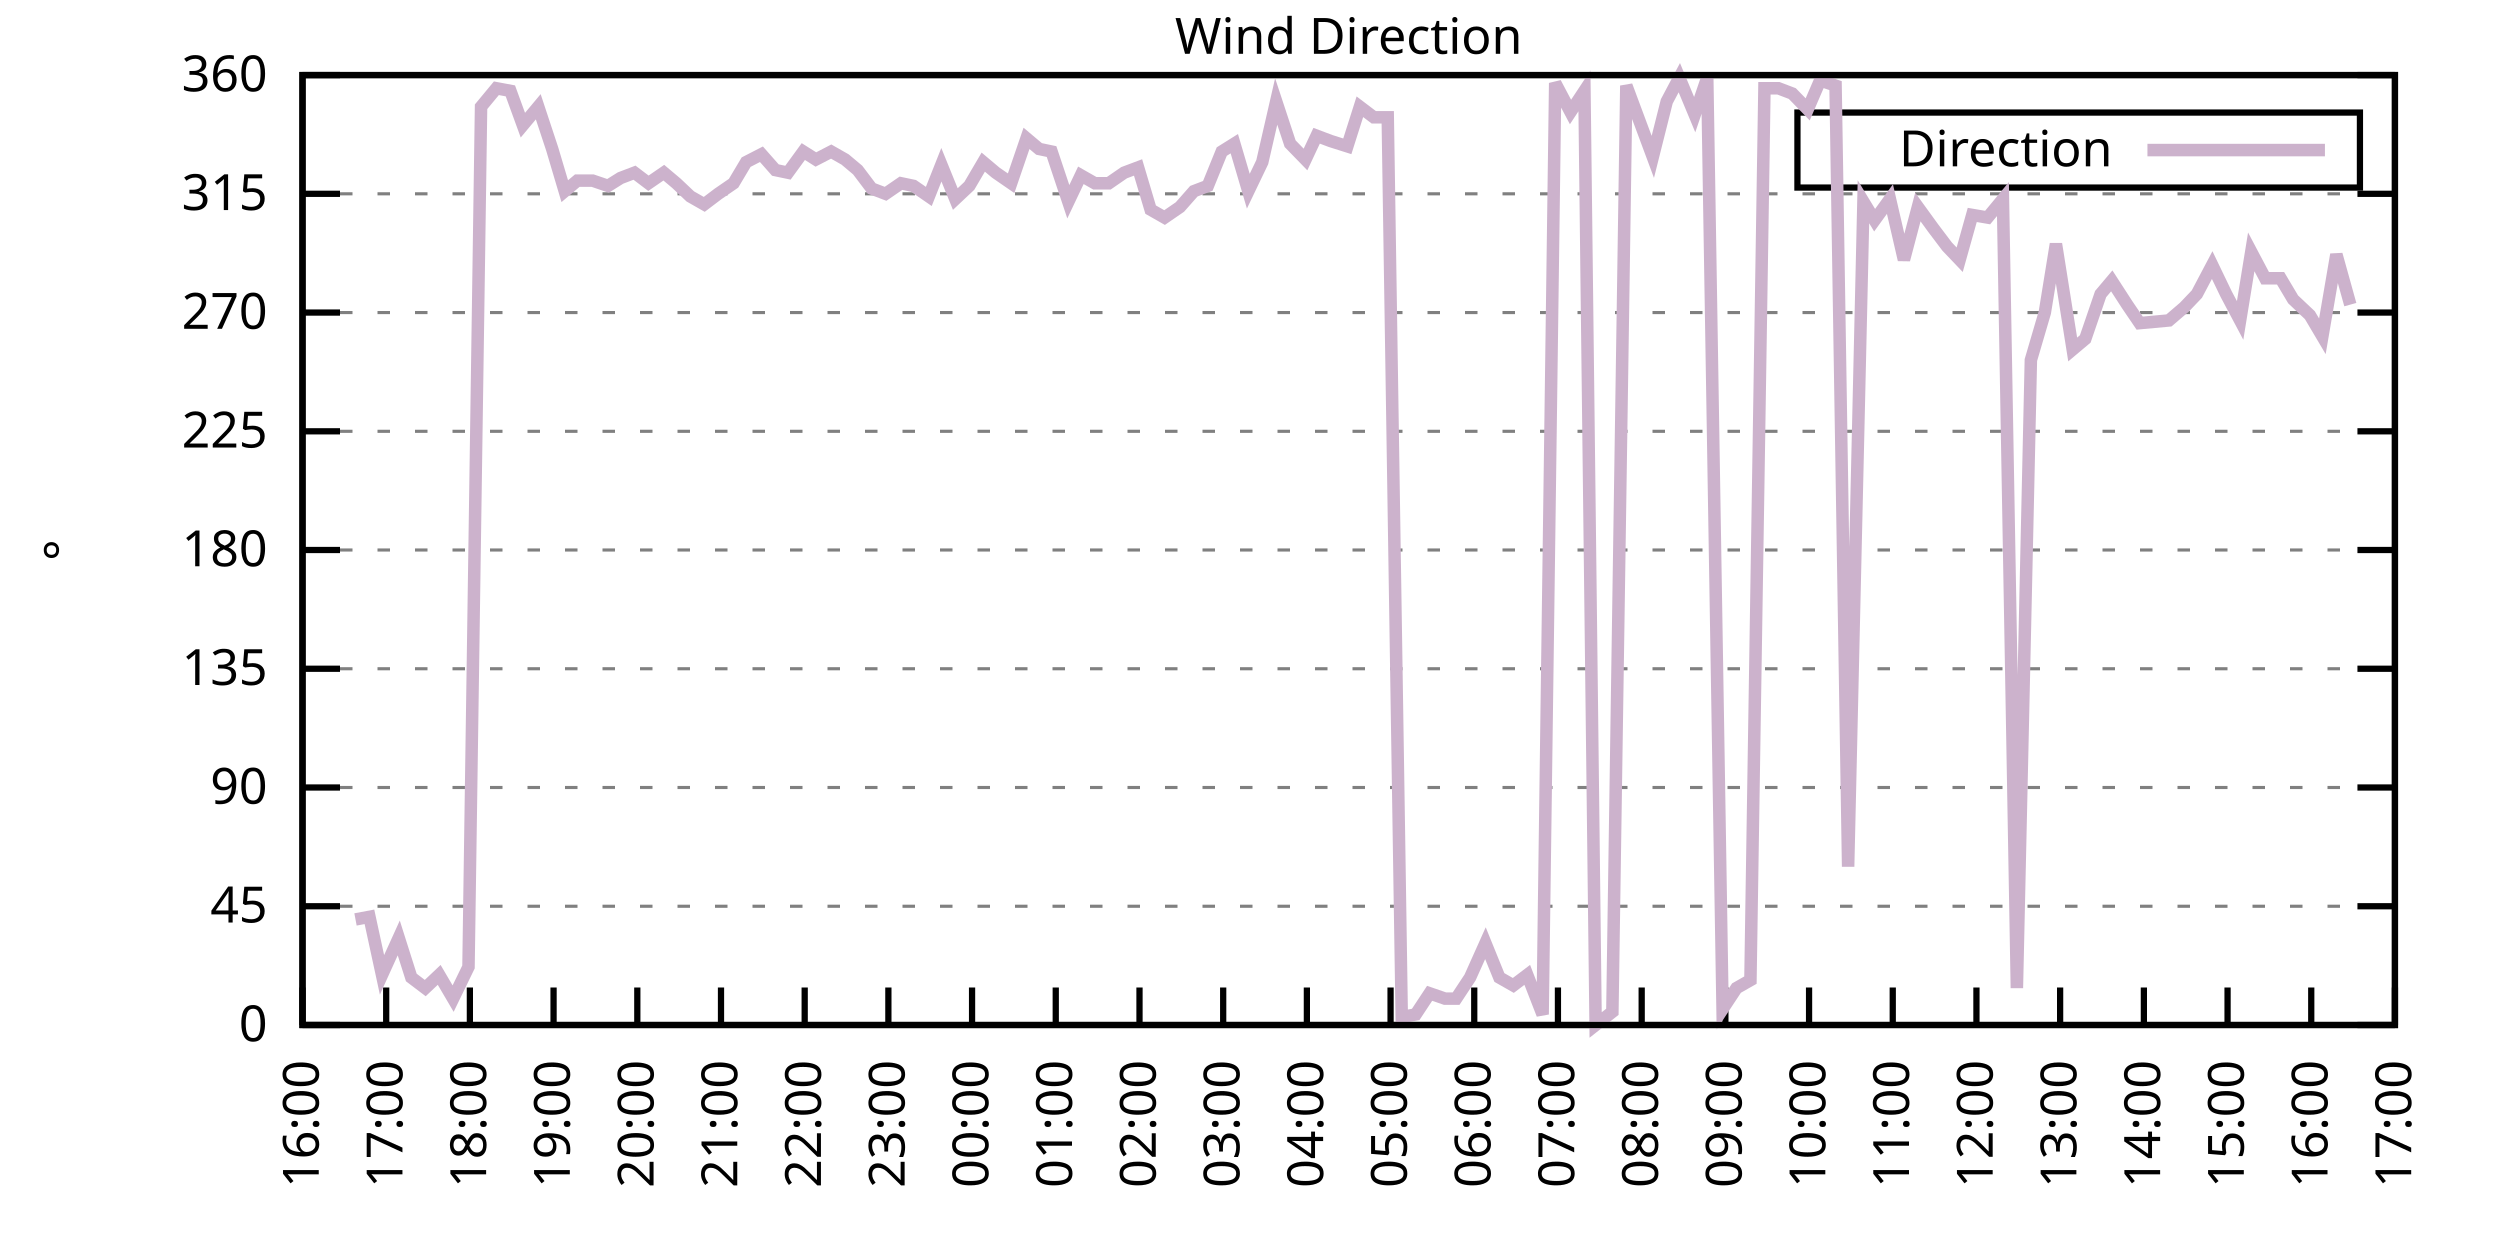
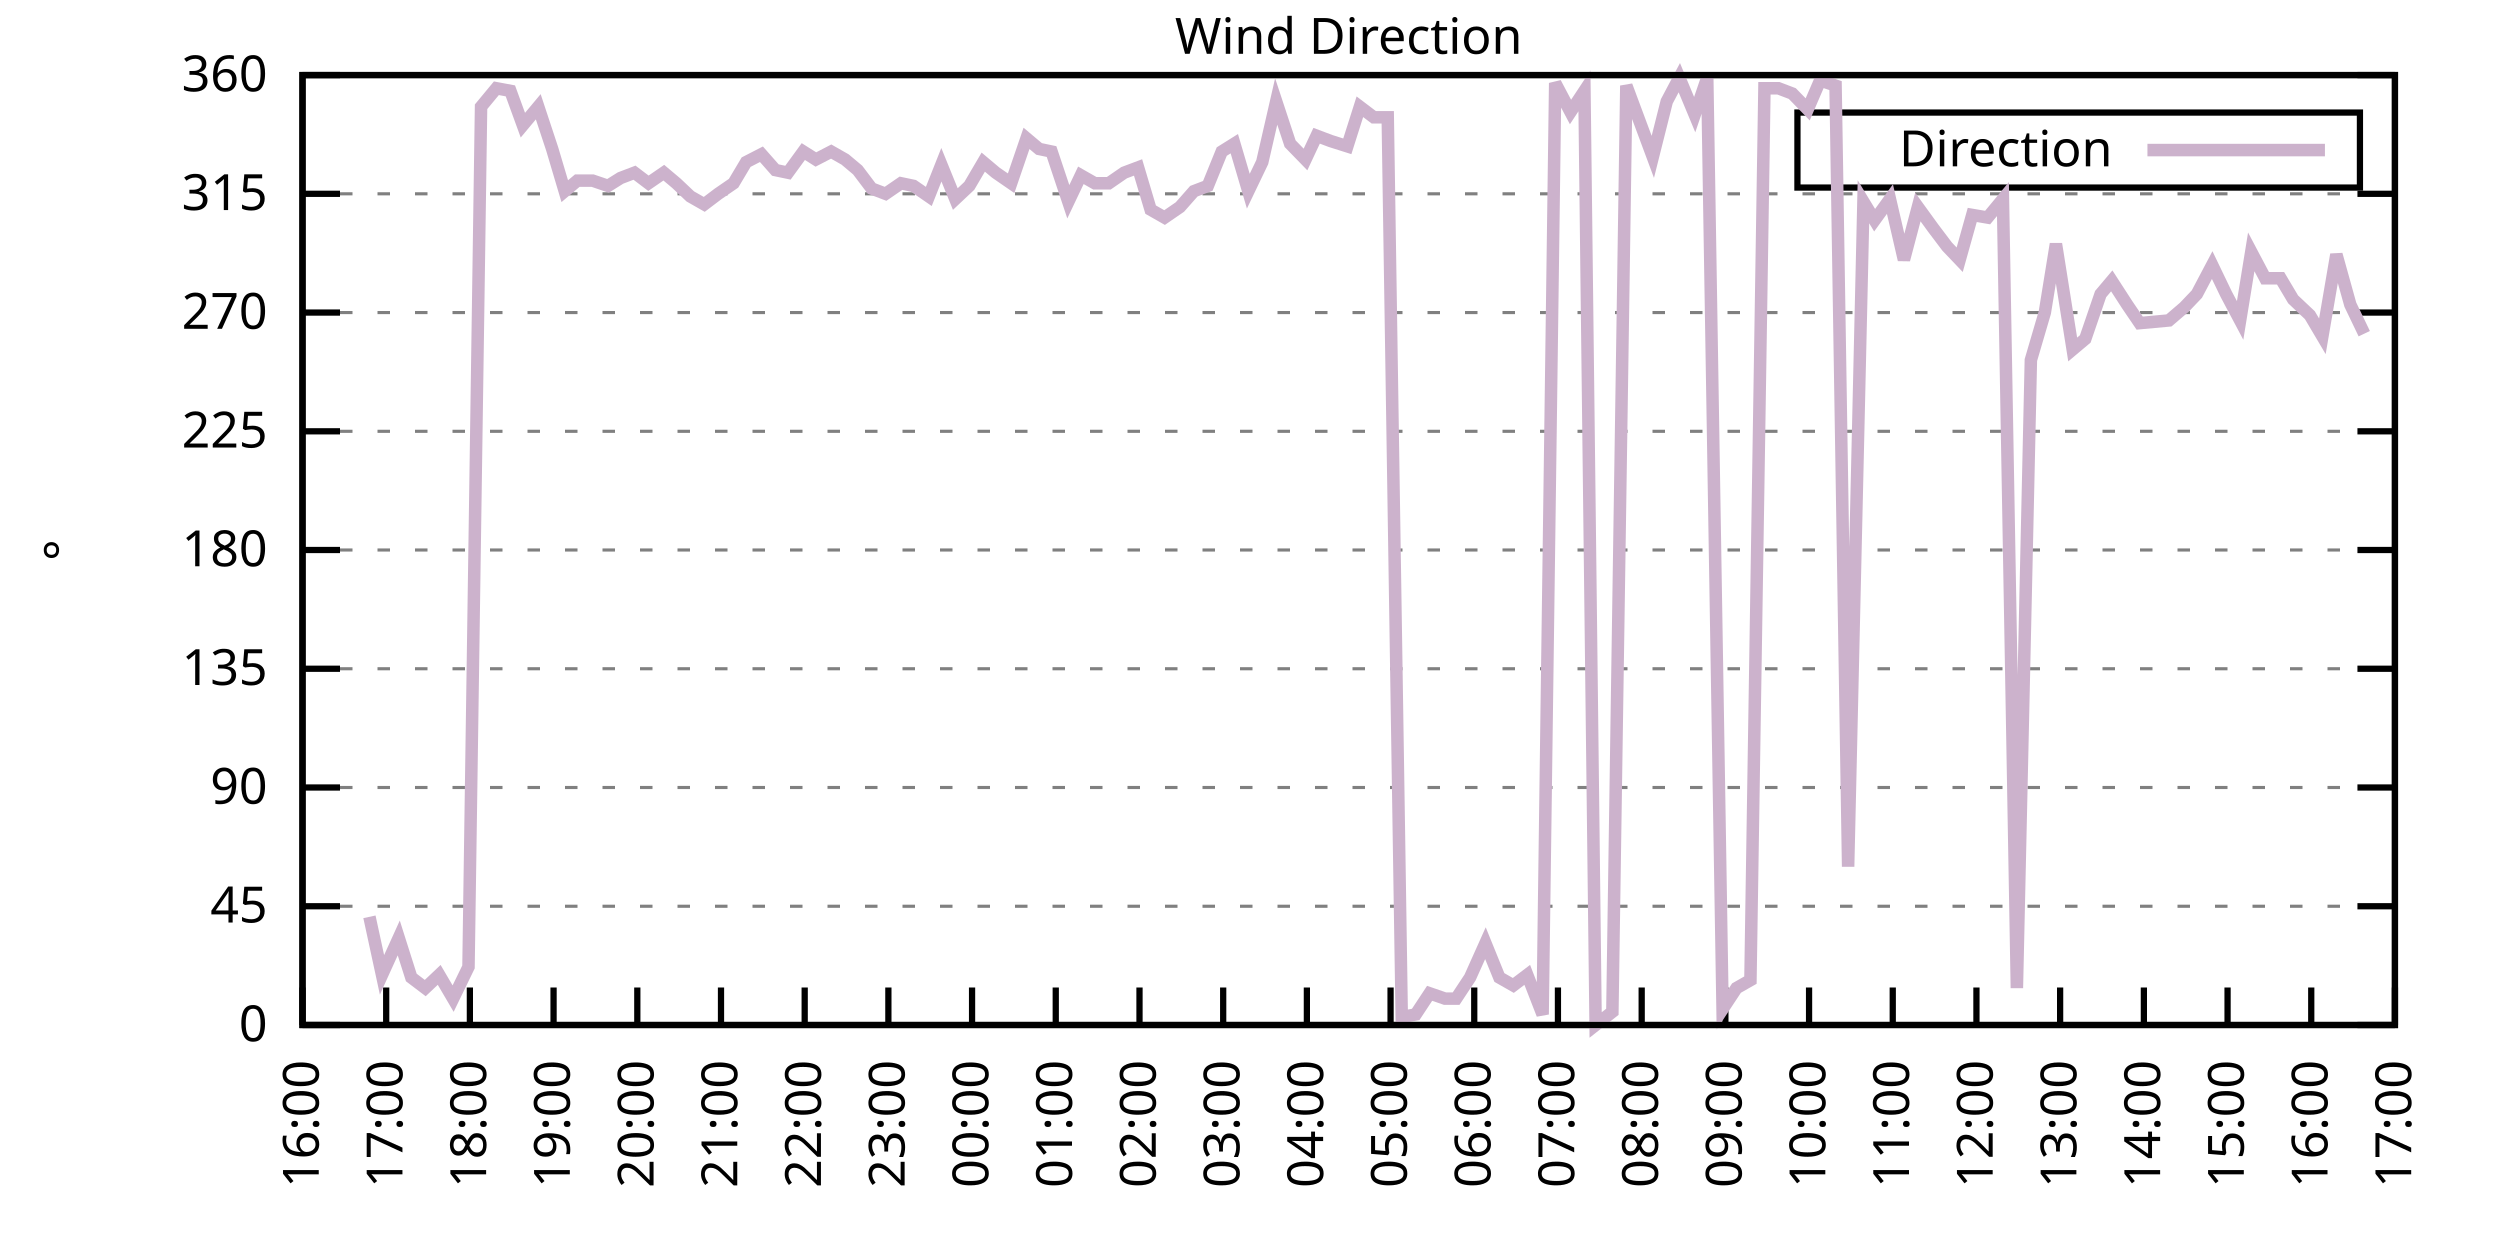
<svg xmlns="http://www.w3.org/2000/svg" xmlns:xlink="http://www.w3.org/1999/xlink" width="400" height="200" viewBox="0 0 400 200">
  <g id="gnuplot_canvas">
    <rect x="0" y="0" width="400" height="200" fill="none" />
    <defs>
      <circle id="gpDot" r="0.5" stroke-width="0.5" stroke="currentColor" />
      <path id="gpPt0" stroke-width="0.333" stroke="currentColor" d="M-1,0 h2 M0,-1 v2" />
      <path id="gpPt1" stroke-width="0.333" stroke="currentColor" d="M-1,-1 L1,1 M1,-1 L-1,1" />
      <path id="gpPt2" stroke-width="0.333" stroke="currentColor" d="M-1,0 L1,0 M0,-1 L0,1 M-1,-1 L1,1 M-1,1 L1,-1" />
      <rect id="gpPt3" stroke-width="0.333" stroke="currentColor" x="-1" y="-1" width="2" height="2" />
      <rect id="gpPt4" stroke-width="0.333" stroke="currentColor" fill="currentColor" x="-1" y="-1" width="2" height="2" />
      <circle id="gpPt5" stroke-width="0.333" stroke="currentColor" cx="0" cy="0" r="1" />
      <use xlink:href="#gpPt5" id="gpPt6" fill="currentColor" stroke="none" />
      <path id="gpPt7" stroke-width="0.333" stroke="currentColor" d="M0,-1.33 L-1.33,0.67 L1.33,0.67 z" />
      <use xlink:href="#gpPt7" id="gpPt8" fill="currentColor" stroke="none" />
      <use xlink:href="#gpPt7" id="gpPt9" stroke="currentColor" transform="rotate(180)" />
      <use xlink:href="#gpPt9" id="gpPt10" fill="currentColor" stroke="none" />
      <use xlink:href="#gpPt3" id="gpPt11" stroke="currentColor" transform="rotate(45)" />
      <use xlink:href="#gpPt11" id="gpPt12" fill="currentColor" stroke="none" />
      <path id="gpPt13" stroke-width="0.333" stroke="currentColor" d="M0,1.330 L1.265,0.411 L0.782,-1.067 L-0.782,-1.076 L-1.265,0.411 z" />
      <use xlink:href="#gpPt13" id="gpPt14" fill="currentColor" stroke="none" />
      <filter id="textbox" filterUnits="objectBoundingBox" x="0" y="0" height="1" width="1">
        <feFlood flood-color="white" flood-opacity="1" result="bgnd" />
        <feComposite in="SourceGraphic" in2="bgnd" operator="atop" />
      </filter>
      <filter id="greybox" filterUnits="objectBoundingBox" x="0" y="0" height="1" width="1">
        <feFlood flood-color="lightgrey" flood-opacity="1" result="grey" />
        <feComposite in="SourceGraphic" in2="grey" operator="atop" />
      </filter>
    </defs>
    <g fill="none" color="white" stroke="currentColor" stroke-width="1.00" stroke-linecap="butt" stroke-linejoin="miter">
</g>
    <g fill="none" color="black" stroke="currentColor" stroke-width="1.00" stroke-linecap="butt" stroke-linejoin="miter">
      <g stroke="none" shape-rendering="crispEdges">
        <polygon fill="rgb(255, 255, 255)" points="48.40,164.00 383.18,164.00 383.18,12.02 48.40,12.02 " />
      </g>
    </g>
    <g fill="none" color="black" stroke="currentColor" stroke-width="1.00" stroke-linecap="butt" stroke-linejoin="miter">
</g>
    <g fill="none" color="black" stroke="black" stroke-width="0.50" stroke-linecap="butt" stroke-linejoin="miter">
</g>
    <g fill="none" color="gray" stroke="currentColor" stroke-width="0.50" stroke-linecap="butt" stroke-linejoin="miter">
      <path stroke="gray" stroke-dasharray="2,4" class="gridline" d="M48.40,164.00 L383.19,164.00  " />
    </g>
    <g fill="none" color="gray" stroke="gray" stroke-width="1.00" stroke-linecap="butt" stroke-linejoin="miter">
</g>
    <g fill="none" color="black" stroke="currentColor" stroke-width="1.00" stroke-linecap="butt" stroke-linejoin="miter">
      <path stroke="black" d="M48.40,164.00 L54.40,164.00 M383.19,164.00 L377.19,164.00  " />
      <g transform="translate(42.80,166.60)" stroke="none" fill="black" font-family="Sans" font-size="8.00" text-anchor="end">
        <text>
          <tspan font-family="Sans"> 0</tspan>
        </text>
      </g>
    </g>
    <g fill="none" color="black" stroke="currentColor" stroke-width="1.00" stroke-linecap="butt" stroke-linejoin="miter">
</g>
    <g fill="none" color="black" stroke="black" stroke-width="0.50" stroke-linecap="butt" stroke-linejoin="miter">
</g>
    <g fill="none" color="gray" stroke="currentColor" stroke-width="0.50" stroke-linecap="butt" stroke-linejoin="miter">
      <path stroke="gray" stroke-dasharray="2,4" class="gridline" d="M48.40,145.00 L383.19,145.00  " />
    </g>
    <g fill="none" color="gray" stroke="gray" stroke-width="1.00" stroke-linecap="butt" stroke-linejoin="miter">
</g>
    <g fill="none" color="black" stroke="currentColor" stroke-width="1.00" stroke-linecap="butt" stroke-linejoin="miter">
      <path stroke="black" d="M48.40,145.00 L54.40,145.00 M383.19,145.00 L377.19,145.00  " />
      <g transform="translate(42.80,147.60)" stroke="none" fill="black" font-family="Sans" font-size="8.00" text-anchor="end">
        <text>
          <tspan font-family="Sans"> 45</tspan>
        </text>
      </g>
    </g>
    <g fill="none" color="black" stroke="currentColor" stroke-width="1.00" stroke-linecap="butt" stroke-linejoin="miter">
</g>
    <g fill="none" color="black" stroke="black" stroke-width="0.50" stroke-linecap="butt" stroke-linejoin="miter">
</g>
    <g fill="none" color="gray" stroke="currentColor" stroke-width="0.50" stroke-linecap="butt" stroke-linejoin="miter">
      <path stroke="gray" stroke-dasharray="2,4" class="gridline" d="M48.40,126.00 L383.19,126.00  " />
    </g>
    <g fill="none" color="gray" stroke="gray" stroke-width="1.00" stroke-linecap="butt" stroke-linejoin="miter">
</g>
    <g fill="none" color="black" stroke="currentColor" stroke-width="1.00" stroke-linecap="butt" stroke-linejoin="miter">
      <path stroke="black" d="M48.40,126.00 L54.40,126.00 M383.19,126.00 L377.19,126.00  " />
      <g transform="translate(42.80,128.60)" stroke="none" fill="black" font-family="Sans" font-size="8.00" text-anchor="end">
        <text>
          <tspan font-family="Sans"> 90</tspan>
        </text>
      </g>
    </g>
    <g fill="none" color="black" stroke="currentColor" stroke-width="1.00" stroke-linecap="butt" stroke-linejoin="miter">
</g>
    <g fill="none" color="black" stroke="black" stroke-width="0.50" stroke-linecap="butt" stroke-linejoin="miter">
</g>
    <g fill="none" color="gray" stroke="currentColor" stroke-width="0.50" stroke-linecap="butt" stroke-linejoin="miter">
      <path stroke="gray" stroke-dasharray="2,4" class="gridline" d="M48.40,107.00 L383.19,107.00  " />
    </g>
    <g fill="none" color="gray" stroke="gray" stroke-width="1.00" stroke-linecap="butt" stroke-linejoin="miter">
</g>
    <g fill="none" color="black" stroke="currentColor" stroke-width="1.00" stroke-linecap="butt" stroke-linejoin="miter">
      <path stroke="black" d="M48.40,107.00 L54.40,107.00 M383.19,107.00 L377.19,107.00  " />
      <g transform="translate(42.80,109.60)" stroke="none" fill="black" font-family="Sans" font-size="8.00" text-anchor="end">
        <text>
          <tspan font-family="Sans"> 135</tspan>
        </text>
      </g>
    </g>
    <g fill="none" color="black" stroke="currentColor" stroke-width="1.00" stroke-linecap="butt" stroke-linejoin="miter">
</g>
    <g fill="none" color="black" stroke="black" stroke-width="0.50" stroke-linecap="butt" stroke-linejoin="miter">
</g>
    <g fill="none" color="gray" stroke="currentColor" stroke-width="0.50" stroke-linecap="butt" stroke-linejoin="miter">
      <path stroke="gray" stroke-dasharray="2,4" class="gridline" d="M48.40,88.00 L383.19,88.00  " />
    </g>
    <g fill="none" color="gray" stroke="gray" stroke-width="1.00" stroke-linecap="butt" stroke-linejoin="miter">
</g>
    <g fill="none" color="black" stroke="currentColor" stroke-width="1.00" stroke-linecap="butt" stroke-linejoin="miter">
      <path stroke="black" d="M48.40,88.00 L54.40,88.00 M383.19,88.00 L377.19,88.00  " />
      <g transform="translate(42.80,90.60)" stroke="none" fill="black" font-family="Sans" font-size="8.00" text-anchor="end">
        <text>
          <tspan font-family="Sans"> 180</tspan>
        </text>
      </g>
    </g>
    <g fill="none" color="black" stroke="currentColor" stroke-width="1.00" stroke-linecap="butt" stroke-linejoin="miter">
</g>
    <g fill="none" color="black" stroke="black" stroke-width="0.50" stroke-linecap="butt" stroke-linejoin="miter">
</g>
    <g fill="none" color="gray" stroke="currentColor" stroke-width="0.50" stroke-linecap="butt" stroke-linejoin="miter">
      <path stroke="gray" stroke-dasharray="2,4" class="gridline" d="M48.40,69.01 L383.19,69.01  " />
    </g>
    <g fill="none" color="gray" stroke="gray" stroke-width="1.00" stroke-linecap="butt" stroke-linejoin="miter">
</g>
    <g fill="none" color="black" stroke="currentColor" stroke-width="1.00" stroke-linecap="butt" stroke-linejoin="miter">
      <path stroke="black" d="M48.40,69.01 L54.40,69.01 M383.19,69.01 L377.19,69.01  " />
      <g transform="translate(42.80,71.61)" stroke="none" fill="black" font-family="Sans" font-size="8.00" text-anchor="end">
        <text>
          <tspan font-family="Sans"> 225</tspan>
        </text>
      </g>
    </g>
    <g fill="none" color="black" stroke="currentColor" stroke-width="1.00" stroke-linecap="butt" stroke-linejoin="miter">
</g>
    <g fill="none" color="black" stroke="black" stroke-width="0.50" stroke-linecap="butt" stroke-linejoin="miter">
</g>
    <g fill="none" color="gray" stroke="currentColor" stroke-width="0.50" stroke-linecap="butt" stroke-linejoin="miter">
      <path stroke="gray" stroke-dasharray="2,4" class="gridline" d="M48.40,50.01 L383.19,50.01  " />
    </g>
    <g fill="none" color="gray" stroke="gray" stroke-width="1.00" stroke-linecap="butt" stroke-linejoin="miter">
</g>
    <g fill="none" color="black" stroke="currentColor" stroke-width="1.00" stroke-linecap="butt" stroke-linejoin="miter">
      <path stroke="black" d="M48.40,50.01 L54.40,50.01 M383.19,50.01 L377.19,50.01  " />
      <g transform="translate(42.80,52.61)" stroke="none" fill="black" font-family="Sans" font-size="8.00" text-anchor="end">
        <text>
          <tspan font-family="Sans"> 270</tspan>
        </text>
      </g>
    </g>
    <g fill="none" color="black" stroke="currentColor" stroke-width="1.00" stroke-linecap="butt" stroke-linejoin="miter">
</g>
    <g fill="none" color="black" stroke="black" stroke-width="0.50" stroke-linecap="butt" stroke-linejoin="miter">
</g>
    <g fill="none" color="gray" stroke="currentColor" stroke-width="0.50" stroke-linecap="butt" stroke-linejoin="miter">
      <path stroke="gray" stroke-dasharray="2,4" class="gridline" d="M48.40,31.01 L383.19,31.01  " />
    </g>
    <g fill="none" color="gray" stroke="gray" stroke-width="1.00" stroke-linecap="butt" stroke-linejoin="miter">
</g>
    <g fill="none" color="black" stroke="currentColor" stroke-width="1.00" stroke-linecap="butt" stroke-linejoin="miter">
      <path stroke="black" d="M48.40,31.01 L54.40,31.01 M383.19,31.01 L377.19,31.01  " />
      <g transform="translate(42.80,33.61)" stroke="none" fill="black" font-family="Sans" font-size="8.00" text-anchor="end">
        <text>
          <tspan font-family="Sans"> 315</tspan>
        </text>
      </g>
    </g>
    <g fill="none" color="black" stroke="currentColor" stroke-width="1.00" stroke-linecap="butt" stroke-linejoin="miter">
</g>
    <g fill="none" color="black" stroke="black" stroke-width="0.50" stroke-linecap="butt" stroke-linejoin="miter">
</g>
    <g fill="none" color="gray" stroke="currentColor" stroke-width="0.50" stroke-linecap="butt" stroke-linejoin="miter">
      <path stroke="gray" stroke-dasharray="2,4" class="gridline" d="M48.40,12.01 L383.19,12.01  " />
    </g>
    <g fill="none" color="gray" stroke="gray" stroke-width="1.00" stroke-linecap="butt" stroke-linejoin="miter">
</g>
    <g fill="none" color="black" stroke="currentColor" stroke-width="1.00" stroke-linecap="butt" stroke-linejoin="miter">
      <path stroke="black" d="M48.40,12.01 L54.40,12.01 M383.19,12.01 L377.19,12.01  " />
      <g transform="translate(42.80,14.61)" stroke="none" fill="black" font-family="Sans" font-size="8.00" text-anchor="end">
        <text>
          <tspan font-family="Sans"> 360</tspan>
        </text>
      </g>
    </g>
    <g fill="none" color="black" stroke="currentColor" stroke-width="1.00" stroke-linecap="butt" stroke-linejoin="miter">
      <path stroke="black" d="M48.40,164.00 L48.40,158.00  " />
      <g transform="translate(51.00,169.60) rotate(270.00)" stroke="none" fill="black" font-family="Sans" font-size="8.00" text-anchor="end">
        <text>
          <tspan font-family="Sans">16:00</tspan>
        </text>
      </g>
    </g>
    <g fill="none" color="black" stroke="currentColor" stroke-width="1.00" stroke-linecap="butt" stroke-linejoin="miter">
      <path stroke="black" d="M61.79,164.00 L61.79,158.00  " />
      <g transform="translate(64.39,169.60) rotate(270.00)" stroke="none" fill="black" font-family="Sans" font-size="8.00" text-anchor="end">
        <text>
          <tspan font-family="Sans">17:00</tspan>
        </text>
      </g>
    </g>
    <g fill="none" color="black" stroke="currentColor" stroke-width="1.00" stroke-linecap="butt" stroke-linejoin="miter">
      <path stroke="black" d="M75.18,164.00 L75.18,158.00  " />
      <g transform="translate(77.78,169.60) rotate(270.00)" stroke="none" fill="black" font-family="Sans" font-size="8.00" text-anchor="end">
        <text>
          <tspan font-family="Sans">18:00</tspan>
        </text>
      </g>
    </g>
    <g fill="none" color="black" stroke="currentColor" stroke-width="1.00" stroke-linecap="butt" stroke-linejoin="miter">
      <path stroke="black" d="M88.57,164.00 L88.57,158.00  " />
      <g transform="translate(91.17,169.60) rotate(270.00)" stroke="none" fill="black" font-family="Sans" font-size="8.00" text-anchor="end">
        <text>
          <tspan font-family="Sans">19:00</tspan>
        </text>
      </g>
    </g>
    <g fill="none" color="black" stroke="currentColor" stroke-width="1.00" stroke-linecap="butt" stroke-linejoin="miter">
      <path stroke="black" d="M101.97,164.00 L101.97,158.00  " />
      <g transform="translate(104.57,169.60) rotate(270.00)" stroke="none" fill="black" font-family="Sans" font-size="8.00" text-anchor="end">
        <text>
          <tspan font-family="Sans">20:00</tspan>
        </text>
      </g>
    </g>
    <g fill="none" color="black" stroke="currentColor" stroke-width="1.00" stroke-linecap="butt" stroke-linejoin="miter">
      <path stroke="black" d="M115.36,164.00 L115.36,158.00  " />
      <g transform="translate(117.96,169.60) rotate(270.00)" stroke="none" fill="black" font-family="Sans" font-size="8.00" text-anchor="end">
        <text>
          <tspan font-family="Sans">21:00</tspan>
        </text>
      </g>
    </g>
    <g fill="none" color="black" stroke="currentColor" stroke-width="1.00" stroke-linecap="butt" stroke-linejoin="miter">
      <path stroke="black" d="M128.75,164.00 L128.75,158.00  " />
      <g transform="translate(131.35,169.60) rotate(270.00)" stroke="none" fill="black" font-family="Sans" font-size="8.00" text-anchor="end">
        <text>
          <tspan font-family="Sans">22:00</tspan>
        </text>
      </g>
    </g>
    <g fill="none" color="black" stroke="currentColor" stroke-width="1.00" stroke-linecap="butt" stroke-linejoin="miter">
      <path stroke="black" d="M142.14,164.00 L142.14,158.00  " />
      <g transform="translate(144.74,169.60) rotate(270.00)" stroke="none" fill="black" font-family="Sans" font-size="8.00" text-anchor="end">
        <text>
          <tspan font-family="Sans">23:00</tspan>
        </text>
      </g>
    </g>
    <g fill="none" color="black" stroke="currentColor" stroke-width="1.00" stroke-linecap="butt" stroke-linejoin="miter">
      <path stroke="black" d="M155.53,164.00 L155.53,158.00  " />
      <g transform="translate(158.13,169.60) rotate(270.00)" stroke="none" fill="black" font-family="Sans" font-size="8.00" text-anchor="end">
        <text>
          <tspan font-family="Sans">00:00</tspan>
        </text>
      </g>
    </g>
    <g fill="none" color="black" stroke="currentColor" stroke-width="1.00" stroke-linecap="butt" stroke-linejoin="miter">
      <path stroke="black" d="M168.92,164.00 L168.92,158.00  " />
      <g transform="translate(171.52,169.60) rotate(270.00)" stroke="none" fill="black" font-family="Sans" font-size="8.00" text-anchor="end">
        <text>
          <tspan font-family="Sans">01:00</tspan>
        </text>
      </g>
    </g>
    <g fill="none" color="black" stroke="currentColor" stroke-width="1.00" stroke-linecap="butt" stroke-linejoin="miter">
      <path stroke="black" d="M182.32,164.00 L182.32,158.00  " />
      <g transform="translate(184.92,169.60) rotate(270.00)" stroke="none" fill="black" font-family="Sans" font-size="8.00" text-anchor="end">
        <text>
          <tspan font-family="Sans">02:00</tspan>
        </text>
      </g>
    </g>
    <g fill="none" color="black" stroke="currentColor" stroke-width="1.00" stroke-linecap="butt" stroke-linejoin="miter">
      <path stroke="black" d="M195.71,164.00 L195.71,158.00  " />
      <g transform="translate(198.31,169.60) rotate(270.00)" stroke="none" fill="black" font-family="Sans" font-size="8.00" text-anchor="end">
        <text>
          <tspan font-family="Sans">03:00</tspan>
        </text>
      </g>
    </g>
    <g fill="none" color="black" stroke="currentColor" stroke-width="1.00" stroke-linecap="butt" stroke-linejoin="miter">
      <path stroke="black" d="M209.10,164.00 L209.10,158.00  " />
      <g transform="translate(211.70,169.60) rotate(270.00)" stroke="none" fill="black" font-family="Sans" font-size="8.00" text-anchor="end">
        <text>
          <tspan font-family="Sans">04:00</tspan>
        </text>
      </g>
    </g>
    <g fill="none" color="black" stroke="currentColor" stroke-width="1.00" stroke-linecap="butt" stroke-linejoin="miter">
      <path stroke="black" d="M222.49,164.00 L222.49,158.00  " />
      <g transform="translate(225.09,169.60) rotate(270.00)" stroke="none" fill="black" font-family="Sans" font-size="8.00" text-anchor="end">
        <text>
          <tspan font-family="Sans">05:00</tspan>
        </text>
      </g>
    </g>
    <g fill="none" color="black" stroke="currentColor" stroke-width="1.00" stroke-linecap="butt" stroke-linejoin="miter">
      <path stroke="black" d="M235.88,164.00 L235.88,158.00  " />
      <g transform="translate(238.48,169.60) rotate(270.00)" stroke="none" fill="black" font-family="Sans" font-size="8.00" text-anchor="end">
        <text>
          <tspan font-family="Sans">06:00</tspan>
        </text>
      </g>
    </g>
    <g fill="none" color="black" stroke="currentColor" stroke-width="1.00" stroke-linecap="butt" stroke-linejoin="miter">
      <path stroke="black" d="M249.27,164.00 L249.27,158.00  " />
      <g transform="translate(251.87,169.60) rotate(270.00)" stroke="none" fill="black" font-family="Sans" font-size="8.00" text-anchor="end">
        <text>
          <tspan font-family="Sans">07:00</tspan>
        </text>
      </g>
    </g>
    <g fill="none" color="black" stroke="currentColor" stroke-width="1.00" stroke-linecap="butt" stroke-linejoin="miter">
      <path stroke="black" d="M262.67,164.00 L262.67,158.00  " />
      <g transform="translate(265.27,169.60) rotate(270.00)" stroke="none" fill="black" font-family="Sans" font-size="8.00" text-anchor="end">
        <text>
          <tspan font-family="Sans">08:00</tspan>
        </text>
      </g>
    </g>
    <g fill="none" color="black" stroke="currentColor" stroke-width="1.00" stroke-linecap="butt" stroke-linejoin="miter">
      <path stroke="black" d="M276.06,164.00 L276.06,158.00  " />
      <g transform="translate(278.66,169.60) rotate(270.00)" stroke="none" fill="black" font-family="Sans" font-size="8.00" text-anchor="end">
        <text>
          <tspan font-family="Sans">09:00</tspan>
        </text>
      </g>
    </g>
    <g fill="none" color="black" stroke="currentColor" stroke-width="1.00" stroke-linecap="butt" stroke-linejoin="miter">
      <path stroke="black" d="M289.45,164.00 L289.45,158.00  " />
      <g transform="translate(292.05,169.60) rotate(270.00)" stroke="none" fill="black" font-family="Sans" font-size="8.00" text-anchor="end">
        <text>
          <tspan font-family="Sans">10:00</tspan>
        </text>
      </g>
    </g>
    <g fill="none" color="black" stroke="currentColor" stroke-width="1.00" stroke-linecap="butt" stroke-linejoin="miter">
      <path stroke="black" d="M302.84,164.00 L302.84,158.00  " />
      <g transform="translate(305.44,169.60) rotate(270.00)" stroke="none" fill="black" font-family="Sans" font-size="8.00" text-anchor="end">
        <text>
          <tspan font-family="Sans">11:00</tspan>
        </text>
      </g>
    </g>
    <g fill="none" color="black" stroke="currentColor" stroke-width="1.00" stroke-linecap="butt" stroke-linejoin="miter">
      <path stroke="black" d="M316.23,164.00 L316.23,158.00  " />
      <g transform="translate(318.83,169.60) rotate(270.00)" stroke="none" fill="black" font-family="Sans" font-size="8.00" text-anchor="end">
        <text>
          <tspan font-family="Sans">12:00</tspan>
        </text>
      </g>
    </g>
    <g fill="none" color="black" stroke="currentColor" stroke-width="1.00" stroke-linecap="butt" stroke-linejoin="miter">
      <path stroke="black" d="M329.62,164.00 L329.62,158.00  " />
      <g transform="translate(332.22,169.60) rotate(270.00)" stroke="none" fill="black" font-family="Sans" font-size="8.00" text-anchor="end">
        <text>
          <tspan font-family="Sans">13:00</tspan>
        </text>
      </g>
    </g>
    <g fill="none" color="black" stroke="currentColor" stroke-width="1.00" stroke-linecap="butt" stroke-linejoin="miter">
      <path stroke="black" d="M343.02,164.00 L343.02,158.00  " />
      <g transform="translate(345.62,169.60) rotate(270.00)" stroke="none" fill="black" font-family="Sans" font-size="8.00" text-anchor="end">
        <text>
          <tspan font-family="Sans">14:00</tspan>
        </text>
      </g>
    </g>
    <g fill="none" color="black" stroke="currentColor" stroke-width="1.00" stroke-linecap="butt" stroke-linejoin="miter">
      <path stroke="black" d="M356.41,164.00 L356.41,158.00  " />
      <g transform="translate(359.01,169.60) rotate(270.00)" stroke="none" fill="black" font-family="Sans" font-size="8.00" text-anchor="end">
        <text>
          <tspan font-family="Sans">15:00</tspan>
        </text>
      </g>
    </g>
    <g fill="none" color="black" stroke="currentColor" stroke-width="1.00" stroke-linecap="butt" stroke-linejoin="miter">
      <path stroke="black" d="M369.80,164.00 L369.80,158.00  " />
      <g transform="translate(372.40,169.60) rotate(270.00)" stroke="none" fill="black" font-family="Sans" font-size="8.00" text-anchor="end">
        <text>
          <tspan font-family="Sans">16:00</tspan>
        </text>
      </g>
    </g>
    <g fill="none" color="black" stroke="currentColor" stroke-width="1.00" stroke-linecap="butt" stroke-linejoin="miter">
      <path stroke="black" d="M383.19,164.00 L383.19,158.00  " />
      <g transform="translate(385.79,169.60) rotate(270.00)" stroke="none" fill="black" font-family="Sans" font-size="8.00" text-anchor="end">
        <text>
          <tspan font-family="Sans">17:00</tspan>
        </text>
      </g>
    </g>
    <g fill="none" color="black" stroke="currentColor" stroke-width="1.00" stroke-linecap="butt" stroke-linejoin="miter">
</g>
    <g fill="none" color="black" stroke="currentColor" stroke-width="1.00" stroke-linecap="butt" stroke-linejoin="miter">
      <path stroke="black" d="M48.40,12.01 L48.40,164.00 L383.19,164.00 L383.19,12.01 L48.40,12.01 Z  " />
    </g>
    <g fill="none" color="black" stroke="currentColor" stroke-width="1.00" stroke-linecap="butt" stroke-linejoin="miter">
</g>
    <g fill="none" color="black" stroke="currentColor" stroke-width="1.00" stroke-linecap="butt" stroke-linejoin="miter">
      <path stroke="black" d="M287.59,30.01 L287.59,18.01 L377.59,18.01 L377.59,30.01 L287.59,30.01 Z  " />
    </g>
    <g id="Wind_direction_plot_1">
      <g fill="none" color="white" stroke="black" stroke-width="2.00" stroke-linecap="butt" stroke-linejoin="miter">
</g>
      <g fill="none" color="black" stroke="currentColor" stroke-width="2.00" stroke-linecap="butt" stroke-linejoin="miter">
        <g transform="translate(337.99,26.61)" stroke="none" fill="black" font-family="Sans" font-size="8.00" text-anchor="end">
          <text>
            <tspan font-family="Sans">Direction</tspan>
          </text>
        </g>
      </g>
      <g fill="none" color="black" stroke="currentColor" stroke-width="2.00" stroke-linecap="butt" stroke-linejoin="miter">
-         <path stroke="rgb(204, 178, 204)" d="M343.59,24.01 L371.99,24.01 M56.88,147.11 L59.11,146.69 L61.12,155.98 L63.80,150.07 L65.81,156.40 L68.04,158.09   L70.27,155.98 L72.50,159.78 L74.96,154.71 L76.97,17.08 L79.42,14.12 L81.66,14.54 L83.66,20.03 L86.12,17.08   L88.35,23.83 L90.36,30.59 L92.37,28.90 L94.82,28.90 L97.28,29.74 L99.29,28.48 L101.52,27.63 L103.75,29.32   L106.21,27.63 L108.22,29.32 L110.45,31.43 L112.68,32.70 L114.91,31.01 L117.37,29.32 L119.38,25.94 L121.83,24.68   L124.06,27.21 L126.07,27.63 L128.53,24.25 L130.54,25.52 L132.99,24.25 L135.22,25.52 L137.23,27.21 L139.46,30.16   L141.69,31.01 L144.15,29.32 L146.16,29.74 L148.61,31.43 L150.62,26.36 L152.85,31.85 L155.09,29.74 L157.32,25.94   L159.33,27.63 L161.78,29.32 L164.24,22.14 L166.25,23.83 L168.25,24.25 L170.93,32.28 L172.94,28.05 L175.17,29.32   L177.41,29.32 L179.86,27.63 L182.09,26.79 L184.10,33.54 L186.33,34.81 L188.79,33.12 L191.02,30.59 L193.25,29.74   L195.48,24.25 L197.49,22.99 L199.73,30.59 L201.96,25.94 L204.19,16.23 L206.42,22.99 L208.88,25.52 L210.66,21.72   L212.89,22.56 L215.57,23.41 L217.58,17.08 L219.81,18.77 L222.04,18.77 L224.28,162.73 L226.51,162.31 L228.74,158.93   L231.20,159.78 L232.98,159.78 L235.21,156.40 L237.67,150.91 L239.90,156.40 L242.13,157.67 L244.36,155.98 L246.82,162.31   L248.83,13.28 L251.28,17.92 L253.51,14.54 L255.30,164.00 L257.98,161.89 L260.21,13.70 L264.45,25.10 L266.68,16.23   L268.69,12.43 L271.15,18.34 L273.16,12.43 L275.61,161.47 L277.84,158.09 L280.07,156.82 L282.31,14.12 L284.54,14.12   L286.77,14.97 L289.23,17.50 L291.23,12.85 L293.69,13.70 L295.70,138.67 L298.15,32.28 L299.94,35.23 L302.39,31.85   L304.63,41.56 L306.86,33.12 L309.31,36.50 L311.54,39.45 L313.55,41.56 L315.56,34.39 L318.02,34.81 L320.47,31.85   L322.70,158.09 L324.94,57.61 L327.17,50.01 L328.95,39.03 L331.63,55.92 L333.64,54.23 L336.10,47.05 L337.88,44.94   L340.34,48.74 L342.35,51.70 L347.03,51.27 L349.49,49.16 L351.50,47.05 L353.95,42.41 L356.18,47.05 L358.42,51.27   L360.20,40.30 L362.43,44.52 L364.89,44.52 L366.90,47.90 L369.58,50.43 L371.58,53.81 L373.82,40.72 L376.05,48.74    " />
+         <path stroke="rgb(204, 178, 204)" d="M343.59,24.01 L371.99,24.01 M59.11,146.69 L61.12,155.98 L63.80,150.07 L65.81,156.40 L68.04,158.09 L70.27,155.98   L72.50,159.78 L74.96,154.71 L76.97,17.08 L79.42,14.12 L81.66,14.54 L83.66,20.03 L86.12,17.08 L88.35,23.83   L90.36,30.59 L92.37,28.90 L94.82,28.90 L97.28,29.74 L99.29,28.48 L101.52,27.63 L103.75,29.32 L106.21,27.63   L108.22,29.32 L110.45,31.43 L112.68,32.70 L114.91,31.01 L117.37,29.32 L119.38,25.94 L121.83,24.68 L124.06,27.21   L126.07,27.63 L128.53,24.25 L130.54,25.52 L132.99,24.25 L135.22,25.52 L137.23,27.21 L139.46,30.16 L141.69,31.01   L144.15,29.32 L146.16,29.74 L148.61,31.43 L150.62,26.36 L152.85,31.85 L155.09,29.74 L157.32,25.94 L159.33,27.63   L161.78,29.32 L164.24,22.14 L166.25,23.83 L168.25,24.25 L170.93,32.28 L172.94,28.05 L175.17,29.32 L177.41,29.32   L179.86,27.63 L182.09,26.79 L184.10,33.54 L186.33,34.81 L188.79,33.12 L191.02,30.59 L193.25,29.74 L195.48,24.25   L197.49,22.99 L199.73,30.59 L201.96,25.94 L204.19,16.23 L206.42,22.99 L208.88,25.52 L210.66,21.72 L212.89,22.56   L215.57,23.41 L217.58,17.08 L219.81,18.77 L222.04,18.77 L224.28,162.73 L226.51,162.31 L228.74,158.93 L231.20,159.78   L232.98,159.78 L235.21,156.40 L237.67,150.91 L239.90,156.40 L242.13,157.67 L244.36,155.98 L246.82,162.31 L248.83,13.28   L251.28,17.92 L253.51,14.54 L255.30,164.00 L257.98,161.89 L260.21,13.70 L264.45,25.10 L266.68,16.23 L268.69,12.43   L271.15,18.34 L273.16,12.43 L275.61,161.47 L277.84,158.09 L280.07,156.82 L282.31,14.12 L284.54,14.12 L286.77,14.97   L289.23,17.50 L291.23,12.85 L293.69,13.70 L295.70,138.67 L298.15,32.28 L299.94,35.23 L302.39,31.85 L304.63,41.56   L306.86,33.12 L309.31,36.50 L311.54,39.45 L313.55,41.56 L315.56,34.39 L318.02,34.81 L320.47,31.85 L322.70,158.09   L324.94,57.61 L327.17,50.01 L328.95,39.03 L331.63,55.92 L333.64,54.23 L336.10,47.05 L337.88,44.94 L340.34,48.74   L342.35,51.70 L347.03,51.27 L349.49,49.16 L351.50,47.05 L353.95,42.41 L356.18,47.05 L358.42,51.27 L360.20,40.30   L362.43,44.52 L364.89,44.52 L366.90,47.90 L369.58,50.43 L371.58,53.81 L373.82,40.72 L376.05,48.74 L378.28,53.39    " />
      </g>
    </g>
    <g fill="none" color="black" stroke="currentColor" stroke-width="2.00" stroke-linecap="butt" stroke-linejoin="miter">
</g>
    <g fill="none" color="black" stroke="black" stroke-width="1.00" stroke-linecap="butt" stroke-linejoin="miter">
</g>
    <g fill="none" color="black" stroke="currentColor" stroke-width="1.00" stroke-linecap="butt" stroke-linejoin="miter">
      <path stroke="black" d="M48.40,12.01 L48.40,164.00 L383.19,164.00 L383.19,12.01 L48.40,12.01 Z  " />
      <g transform="translate(12.80,88.01) rotate(270.00)" stroke="none" fill="black" font-family="Sans" font-size="8.00" text-anchor="middle">
        <text>
          <tspan font-family="Sans">°</tspan>
        </text>
      </g>
    </g>
    <g fill="none" color="black" stroke="currentColor" stroke-width="1.00" stroke-linecap="butt" stroke-linejoin="miter">
</g>
    <g fill="none" color="black" stroke="currentColor" stroke-width="1.00" stroke-linecap="butt" stroke-linejoin="miter">
      <g transform="translate(215.79,8.61)" stroke="none" fill="black" font-family="Sans" font-size="8.00" text-anchor="middle">
        <text>
          <tspan font-family="Sans">Wind Direction</tspan>
        </text>
      </g>
    </g>
    <g fill="none" color="black" stroke="currentColor" stroke-width="1.00" stroke-linecap="butt" stroke-linejoin="miter">
</g>
  </g>
</svg>
